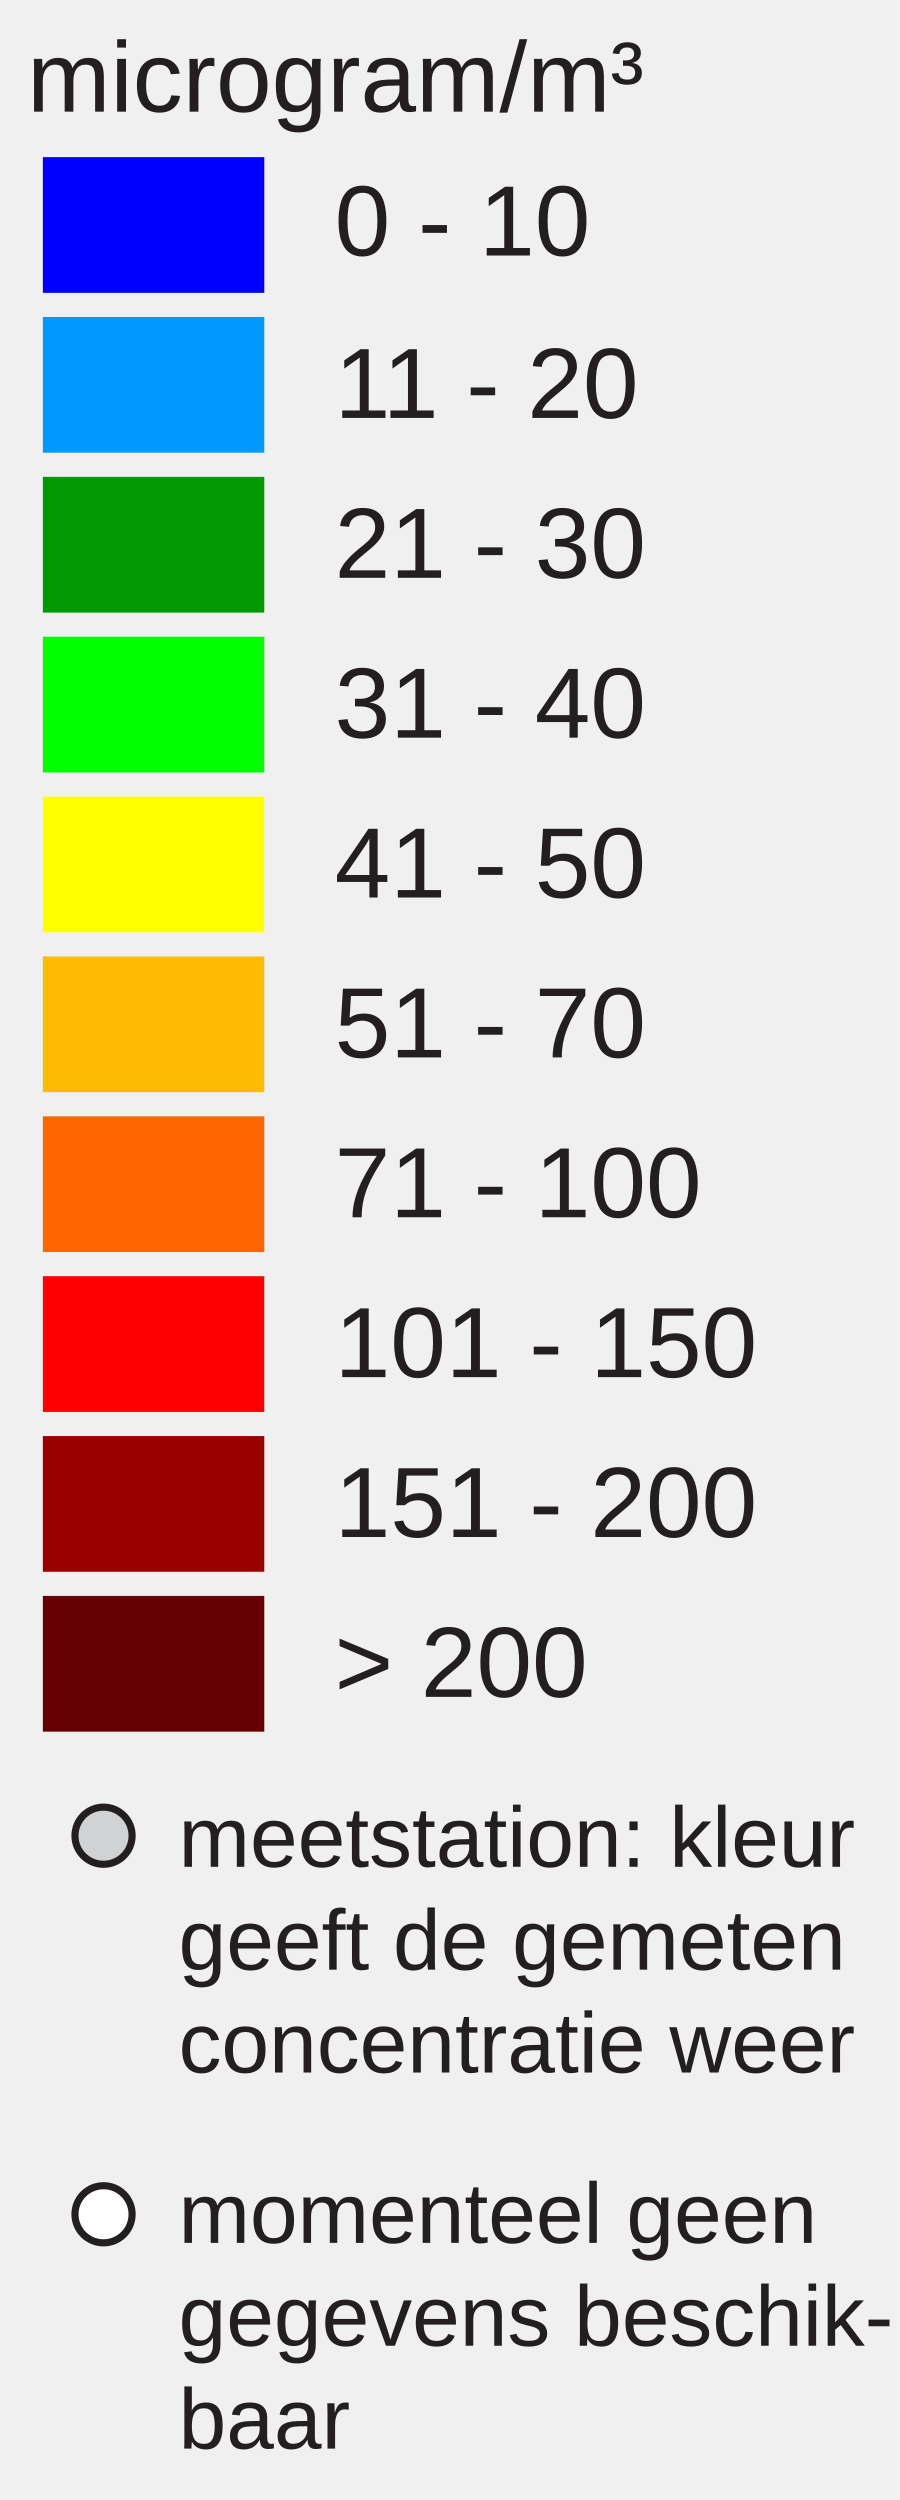
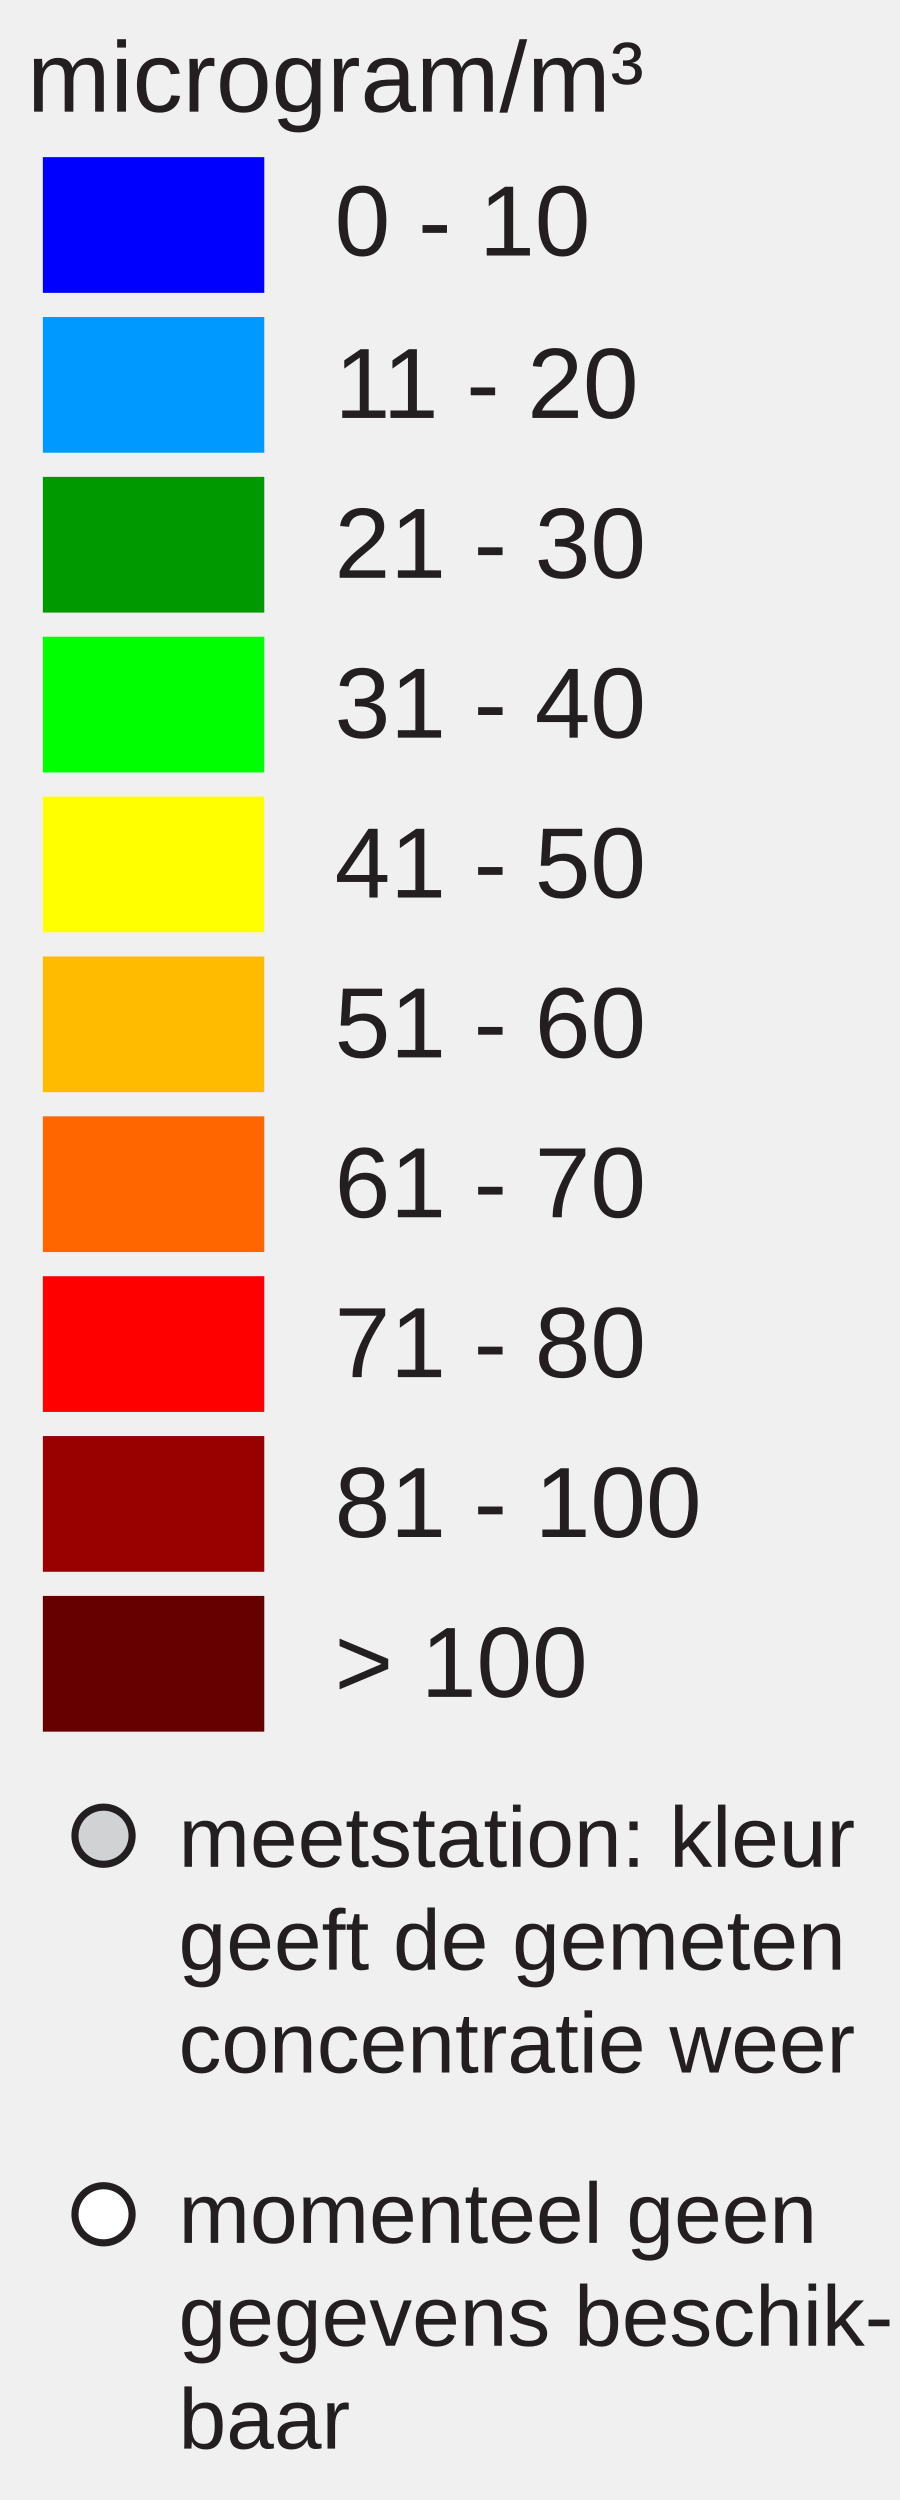
<svg xmlns="http://www.w3.org/2000/svg" version="1.1" id="Layer_1" x="0px" y="0px" width="126px" height="350px" viewBox="0 0 126 350" enable-background="new 0 0 126 350" xml:space="preserve">
  <rect x="6" y="22" fill="#0000FF" width="31" height="19" />
  <rect x="6" y="44.381" fill="#0099FF" width="31" height="19" />
  <rect x="6" y="66.762" fill="#009900" width="31" height="19" />
  <rect x="6" y="89.143" fill="#00FF00" width="31" height="19" />
  <rect x="6" y="111.524" fill="#FFFF00" width="31" height="19" />
  <rect x="6" y="133.905" fill="#FFBB00" width="31" height="19" />
  <rect x="6" y="156.286" fill="#FF6600" width="31" height="19" />
  <rect x="6" y="178.668" fill="#FF0000" width="31" height="19" />
  <rect x="6" y="201.049" fill="#990000" width="31" height="19" />
  <rect x="6" y="223.43" fill="#660000" width="31" height="19" />
  <text transform="matrix(1 0 0 1 46.853 35.7705)" fill="#231F20" font-family="Arial" font-size="14">0 - 10</text>
  <text transform="matrix(1 0 0 1 46.853 58.5112)" fill="#231F20" font-family="Arial" font-size="14">11 - 20</text>
  <text transform="matrix(1 0 0 1 46.853 80.8926)" fill="#231F20" font-family="Arial" font-size="14">21 - 30</text>
  <text transform="matrix(1 0 0 1 46.853 103.2734)" fill="#231F20" font-family="Arial" font-size="14">31 - 40</text>
  <text transform="matrix(1 0 0 1 46.853 125.6548)" fill="#231F20" font-family="Arial" font-size="14">41 - 50</text>
-   <text transform="matrix(1 0 0 1 46.853 148.0352)" fill="#231F20" font-family="Arial" font-size="14">51 - 70</text>
-   <text transform="matrix(1 0 0 1 46.853 170.417)" fill="#231F20" font-family="Arial" font-size="14">71 - 100</text>
-   <text transform="matrix(1 0 0 1 46.853 192.7988)" fill="#231F20" font-family="Arial" font-size="14">101 - 150</text>
-   <text transform="matrix(1 0 0 1 46.853 215.1797)" fill="#231F20" font-family="Arial" font-size="14">151 - 200</text>
-   <text transform="matrix(1 0 0 1 46.853 237.5605)" fill="#231F20" font-family="Arial" font-size="14">&gt; 200</text>
+   <text transform="matrix(1 0 0 1 46.853 148.0352)" fill="#231F20" font-family="Arial" font-size="14">51 - 60</text>
+   <text transform="matrix(1 0 0 1 46.853 170.417)" fill="#231F20" font-family="Arial" font-size="14">61 - 70</text>
+   <text transform="matrix(1 0 0 1 46.853 192.7988)" fill="#231F20" font-family="Arial" font-size="14">71 - 80</text>
+   <text transform="matrix(1 0 0 1 46.853 215.1797)" fill="#231F20" font-family="Arial" font-size="14">81 - 100</text>
+   <text transform="matrix(1 0 0 1 46.853 237.5605)" fill="#231F20" font-family="Arial" font-size="14">&gt; 100</text>
  <text font-size="14" font-family="Arial" transform="translate(3.8027 15.631)" fill="#231F20">microgram/m³</text>
  <circle fill="#D0D2D3" stroke="#231F20" stroke-miterlimit="10" cx="14.495" cy="257" r="4" />
  <circle fill="#FFFFFF" stroke="#231F20" stroke-miterlimit="10" cx="14.495" cy="310" r="4" />
  <text font-size="12" font-family="Arial" transform="translate(25 261.35)" fill="#231F20">meetstation: kleur</text>
  <text font-size="12" font-family="Arial" transform="translate(25 275.75)" fill="#231F20">geeft de gemeten</text>
  <text font-size="12" font-family="Arial" transform="translate(25 290.15)" fill="#231F20">concentratie weer</text>
  <text font-size="12" font-family="Arial" transform="translate(25 314)" fill="#231F20">momenteel geen</text>
  <text font-size="12" font-family="Arial" transform="translate(25 328.4)" fill="#231F20">gegevens beschik-</text>
  <text font-size="12" font-family="Arial" transform="translate(25 342.8)" fill="#231F20">baar</text>
</svg>
